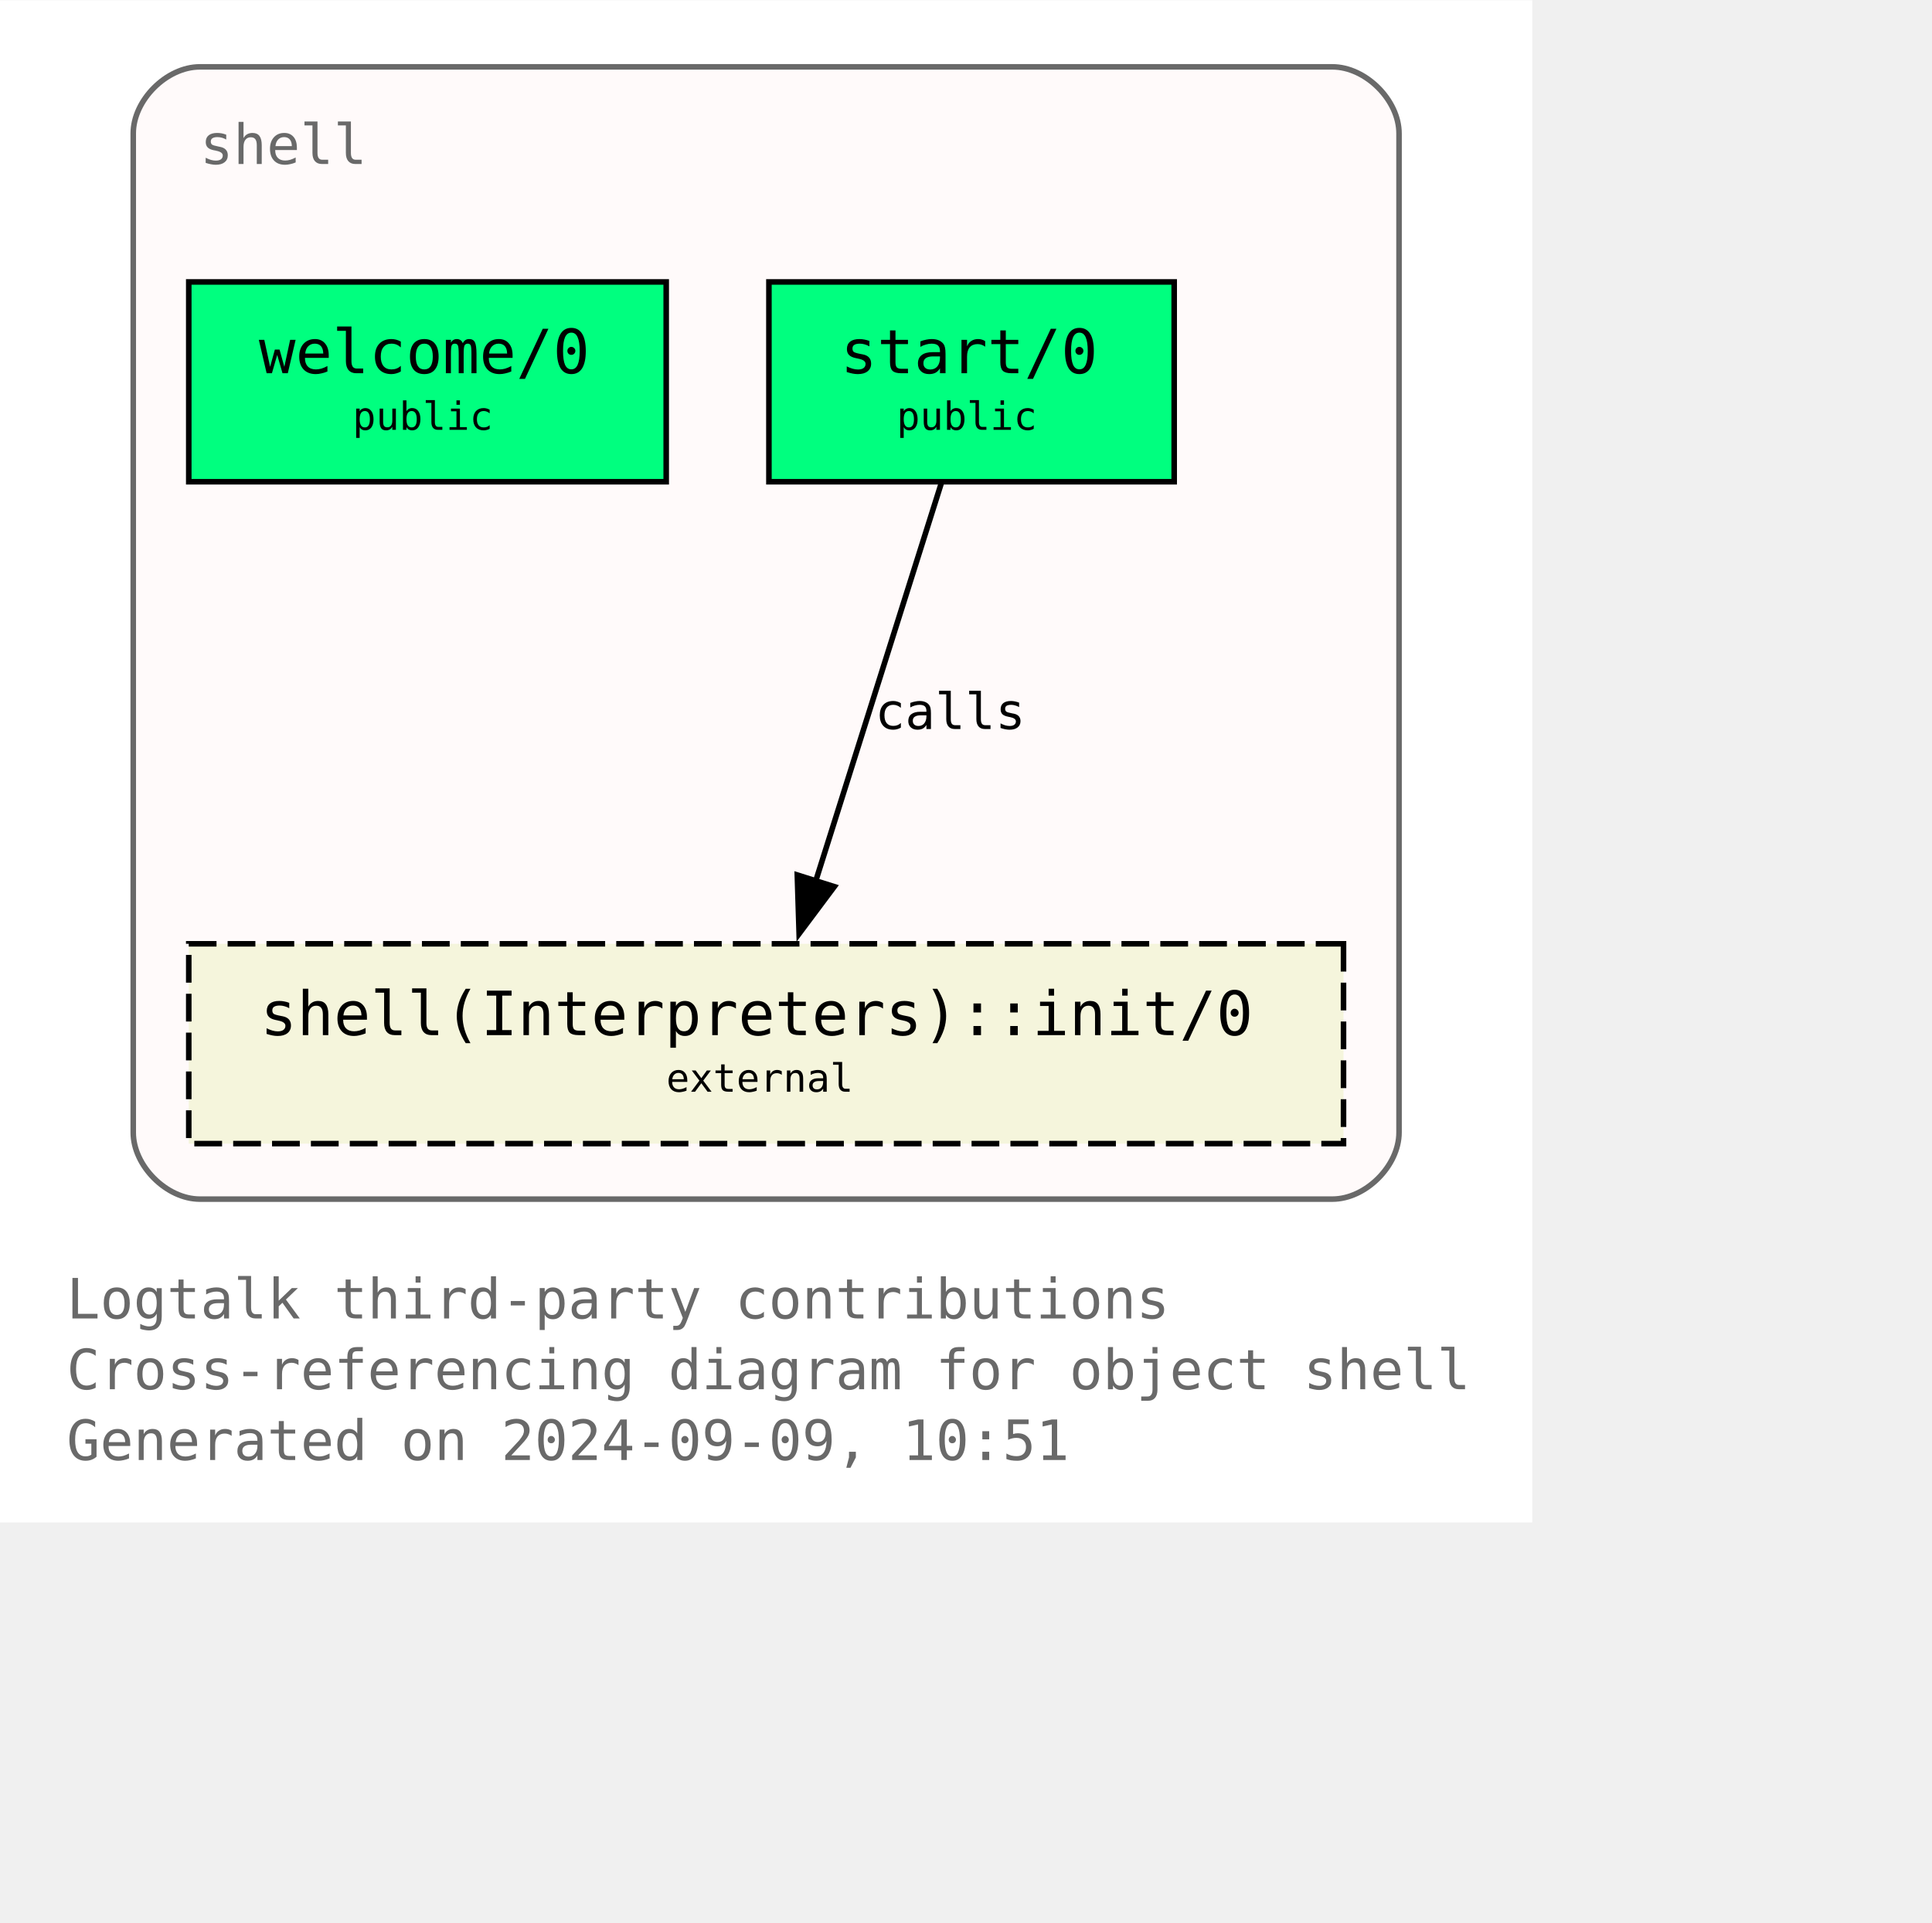
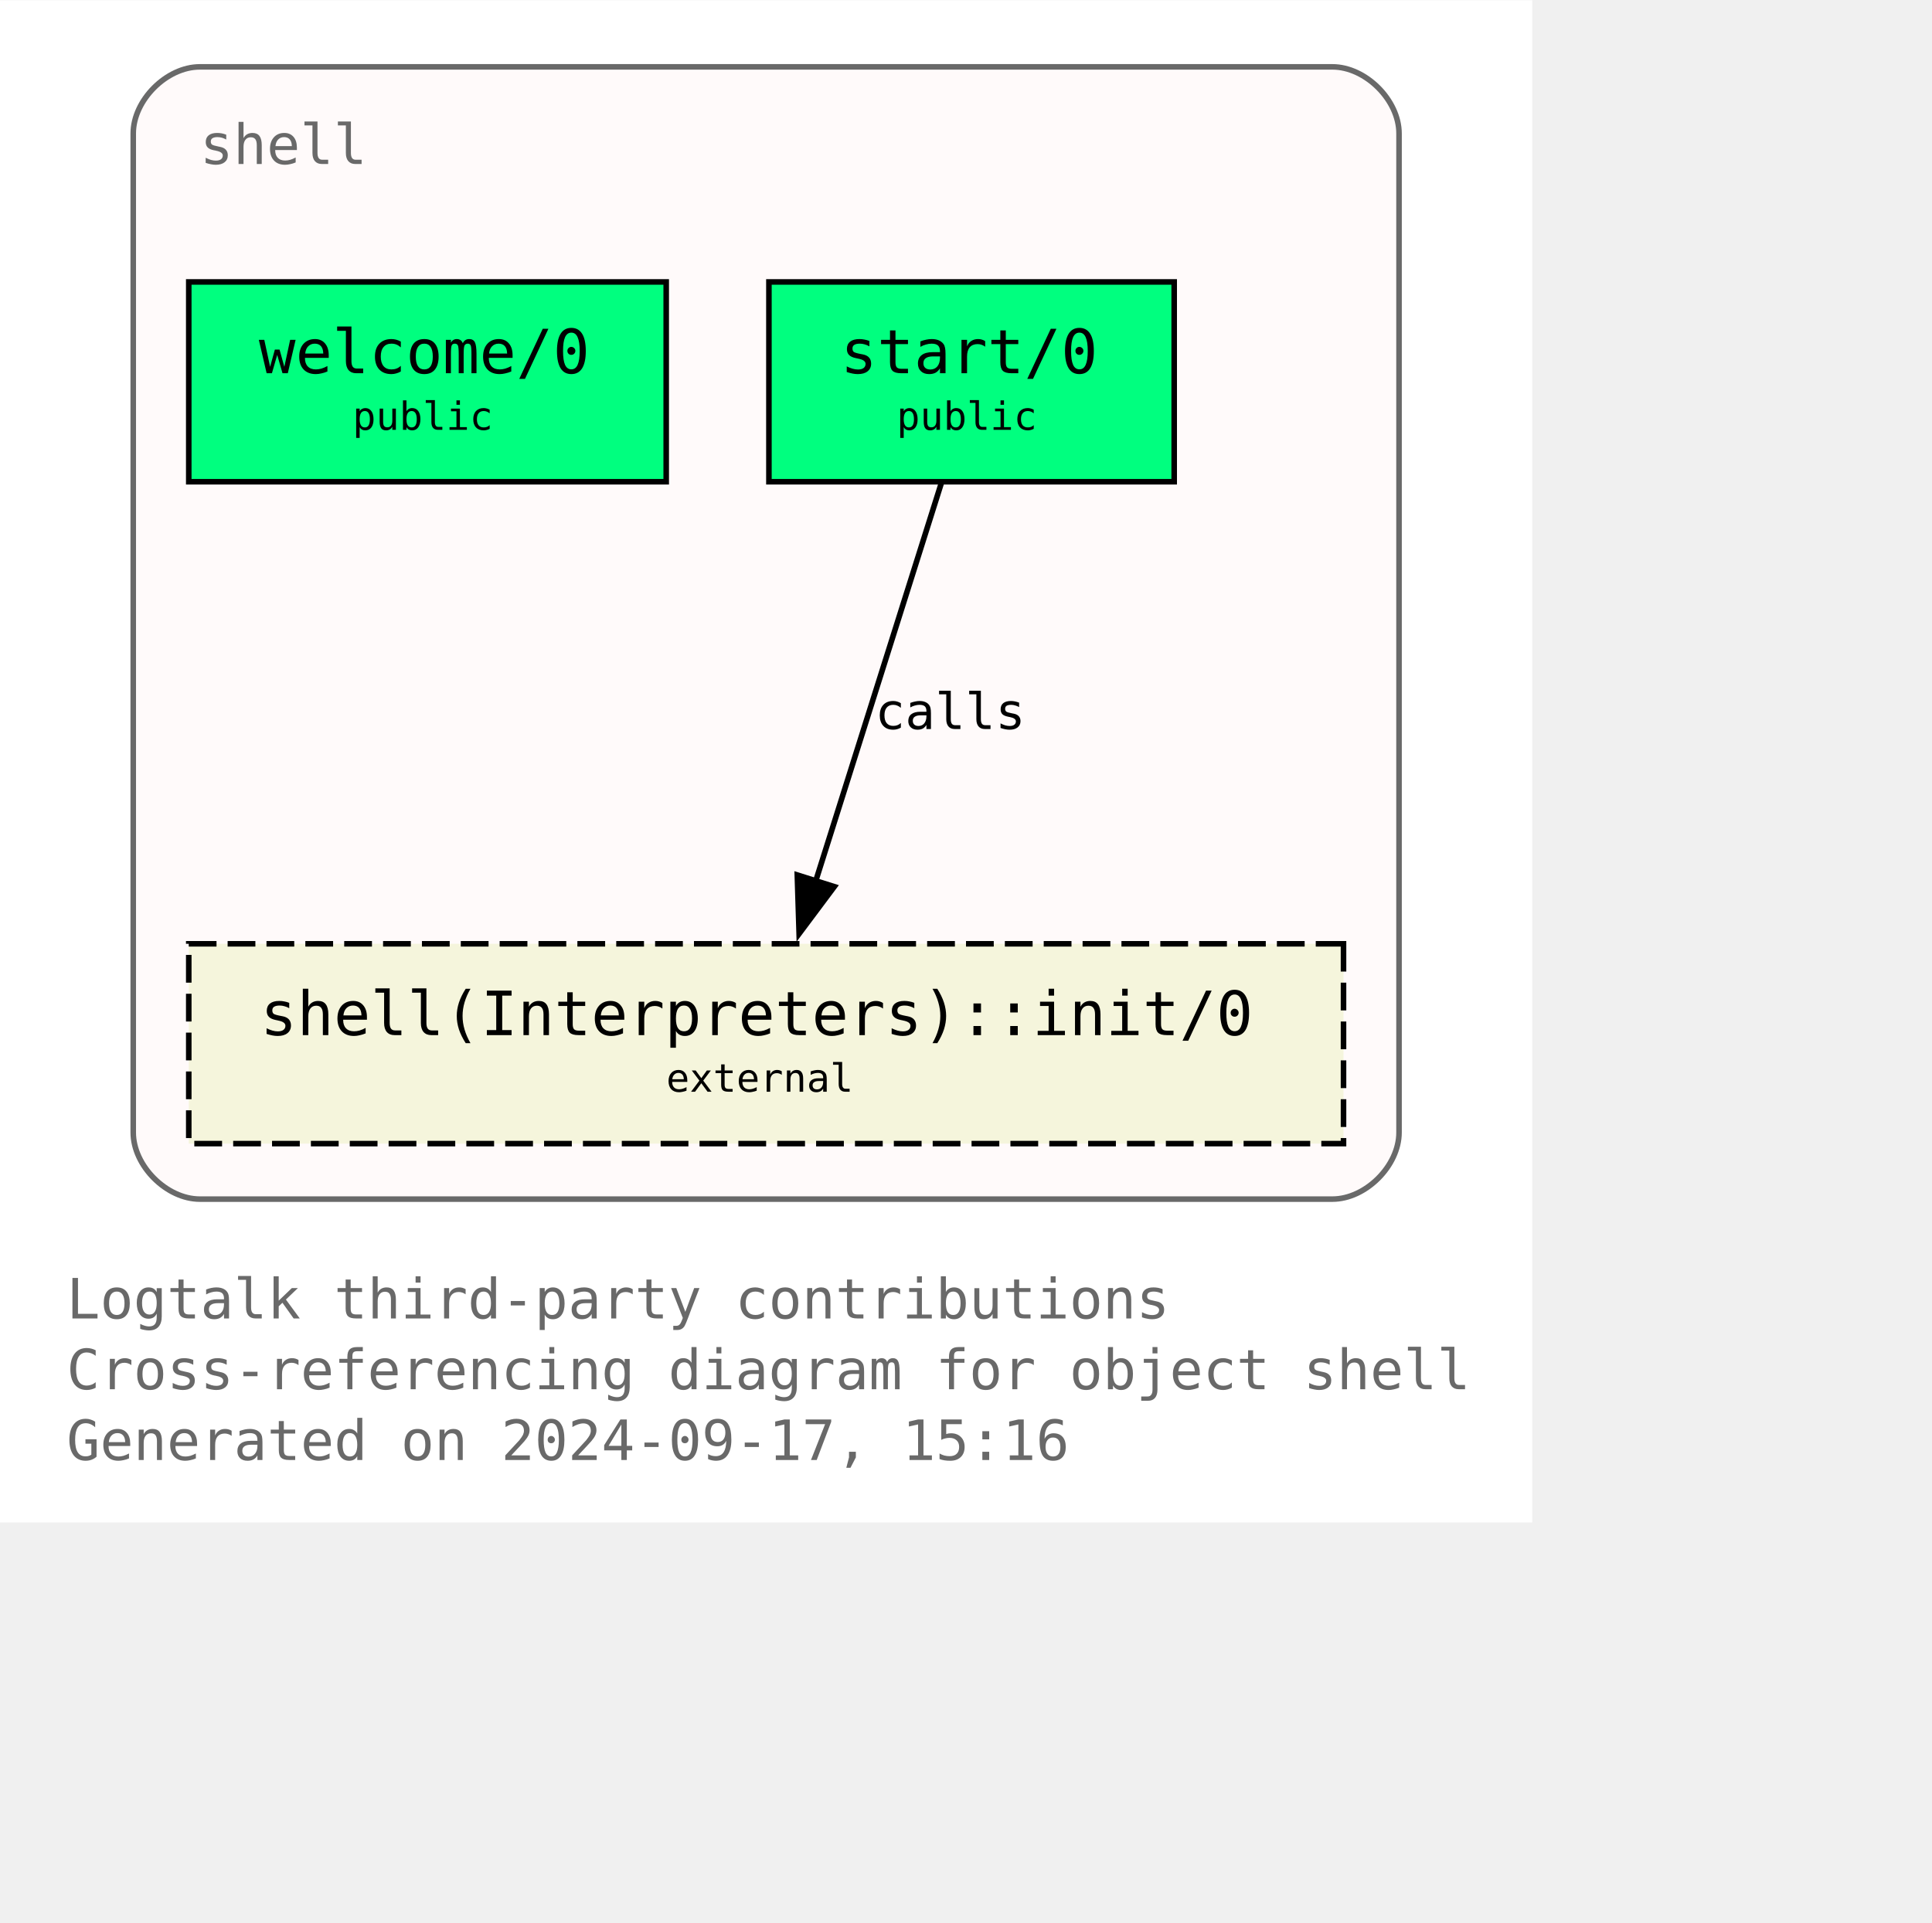
<svg xmlns="http://www.w3.org/2000/svg" xmlns:xlink="http://www.w3.org/1999/xlink" width="420pt" height="418pt" viewBox="72.00 72.00 348.00 346.25">
  <g id="graph0" class="graph" transform="scale(1 1) rotate(0) translate(76 342.25)">
    <polygon fill="white" stroke="none" points="-4,4 -4,-270.25 272,-270.25 272,4 -4,4" />
    <text text-anchor="start" x="8" y="-32.75" font-family="Monospace" font-size="10.00" fill="dimgray">Logtalk third-party contributions</text>
    <text text-anchor="start" x="8" y="-20" font-family="Monospace" font-size="10.00" fill="dimgray">Cross-referencing diagram for object shell</text>
-     <text text-anchor="start" x="8" y="-7.25" font-family="Monospace" font-size="10.00" fill="dimgray">Generated on 2024-09-09, 10:51</text>
+     <text text-anchor="start" x="8" y="-7.25" font-family="Monospace" font-size="10.00" fill="dimgray">Generated on 2024-09-17, 15:16</text>
    <g id="clust1" class="cluster">
      <g id="a_clust1">
        <a xlink:title="shell">
          <path fill="snow" stroke="dimgray" d="M32,-54.25C32,-54.25 236,-54.25 236,-54.25 242,-54.25 248,-60.25 248,-66.25 248,-66.25 248,-246.25 248,-246.25 248,-252.25 242,-258.25 236,-258.25 236,-258.25 32,-258.25 32,-258.25 26,-258.25 20,-252.25 20,-246.25 20,-246.25 20,-66.25 20,-66.25 20,-60.25 26,-54.25 32,-54.25" />
          <g id="a_clust1_0">
-             <a xlink:href="https://github.com/LogtalkDotOrg/logtalk3/tree/3ed84a3c28e43b86b95c8a1a1697ce2dbea0a7b8/contributions/verdi_neruda/shell.lgt" xlink:title="https://github.com/LogtalkDotOrg/logtalk3/tree/3ed84a3c28e43b86b95c8a1a1697ce2dbea0a7b8/contributions/verdi_neruda/shell.lgt">
+             <a xlink:href="https://github.com/LogtalkDotOrg/logtalk3/tree/f67a18ab5e0f1bedd0c458955432f6527d28679e/contributions/verdi_neruda/shell.lgt" xlink:title="https://github.com/LogtalkDotOrg/logtalk3/tree/f67a18ab5e0f1bedd0c458955432f6527d28679e/contributions/verdi_neruda/shell.lgt">
              <text text-anchor="start" x="32" y="-240.75" font-family="Monospace" font-size="10.00" fill="dimgray">shell</text>
            </a>
          </g>
        </a>
      </g>
    </g>
    <g id="node1" class="node">
      <g id="a_node1">
-         <a xlink:href="https://github.com/LogtalkDotOrg/logtalk3/tree/3ed84a3c28e43b86b95c8a1a1697ce2dbea0a7b8/contributions/verdi_neruda/shell.lgt#L346" xlink:title="https://github.com/LogtalkDotOrg/logtalk3/tree/3ed84a3c28e43b86b95c8a1a1697ce2dbea0a7b8/contributions/verdi_neruda/shell.lgt#L346">
+         <a xlink:href="https://github.com/LogtalkDotOrg/logtalk3/tree/f67a18ab5e0f1bedd0c458955432f6527d28679e/contributions/verdi_neruda/shell.lgt#L346" xlink:title="https://github.com/LogtalkDotOrg/logtalk3/tree/f67a18ab5e0f1bedd0c458955432f6527d28679e/contributions/verdi_neruda/shell.lgt#L346">
          <polygon fill="springgreen" stroke="black" points="116,-219.5 30,-219.5 30,-183.5 116,-183.5 116,-219.5" />
          <text text-anchor="start" x="37.88" y="-204.07" font-family="Monospace" font-size="9.00"> </text>
          <text text-anchor="start" x="42.62" y="-203.05" font-family="Monospace" font-size="11.00">welcome/0</text>
          <text text-anchor="start" x="102.88" y="-204.07" font-family="Monospace" font-size="9.00"> </text>
          <text text-anchor="start" x="37.88" y="-191.95" font-family="Monospace" font-size="9.00"> </text>
          <text text-anchor="start" x="59.5" y="-192.85" font-family="Monospace" font-size="7.00">public</text>
          <text text-anchor="start" x="102.88" y="-191.95" font-family="Monospace" font-size="9.00"> </text>
        </a>
      </g>
    </g>
    <g id="node2" class="node">
      <g id="a_node2">
-         <a xlink:href="https://github.com/LogtalkDotOrg/logtalk3/tree/3ed84a3c28e43b86b95c8a1a1697ce2dbea0a7b8/contributions/verdi_neruda/shell.lgt#L358" xlink:title="https://github.com/LogtalkDotOrg/logtalk3/tree/3ed84a3c28e43b86b95c8a1a1697ce2dbea0a7b8/contributions/verdi_neruda/shell.lgt#L358">
+         <a xlink:href="https://github.com/LogtalkDotOrg/logtalk3/tree/f67a18ab5e0f1bedd0c458955432f6527d28679e/contributions/verdi_neruda/shell.lgt#L358" xlink:title="https://github.com/LogtalkDotOrg/logtalk3/tree/f67a18ab5e0f1bedd0c458955432f6527d28679e/contributions/verdi_neruda/shell.lgt#L358">
          <polygon fill="springgreen" stroke="black" points="207.5,-219.5 134.5,-219.5 134.5,-183.5 207.5,-183.5 207.5,-219.5" />
          <text text-anchor="start" x="142.38" y="-204.07" font-family="Monospace" font-size="9.00"> </text>
          <text text-anchor="start" x="147.38" y="-203.05" font-family="Monospace" font-size="11.00">start/0</text>
          <text text-anchor="start" x="194.38" y="-204.07" font-family="Monospace" font-size="9.00"> </text>
          <text text-anchor="start" x="142.38" y="-191.95" font-family="Monospace" font-size="9.00"> </text>
          <text text-anchor="start" x="157.5" y="-192.85" font-family="Monospace" font-size="7.00">public</text>
          <text text-anchor="start" x="194.38" y="-191.95" font-family="Monospace" font-size="9.00"> </text>
        </a>
      </g>
    </g>
    <g id="node3" class="node">
      <g id="a_node3">
        <a xlink:href="https://logtalk.org/library/shell_1.html#init-0" xlink:title="https://logtalk.org/library/shell_1.html#init-0">
          <polygon fill="beige" stroke="black" stroke-dasharray="5,2" points="238,-100.25 30,-100.25 30,-64.25 238,-64.25 238,-100.25" />
          <text text-anchor="start" x="37.88" y="-84.83" font-family="Monospace" font-size="9.00"> </text>
          <text text-anchor="start" x="42.88" y="-83.8" font-family="Monospace" font-size="11.00">shell(Interpreters)::init/0</text>
          <text text-anchor="start" x="224.88" y="-84.83" font-family="Monospace" font-size="9.00"> </text>
          <text text-anchor="start" x="37.88" y="-72.7" font-family="Monospace" font-size="9.00"> </text>
          <text text-anchor="start" x="116" y="-73.6" font-family="Monospace" font-size="7.00">external</text>
          <text text-anchor="start" x="224.88" y="-72.7" font-family="Monospace" font-size="9.00"> </text>
        </a>
      </g>
    </g>
    <g id="edge1" class="edge">
      <g id="a_edge1">
-         <a xlink:href="https://github.com/LogtalkDotOrg/logtalk3/tree/3ed84a3c28e43b86b95c8a1a1697ce2dbea0a7b8/contributions/verdi_neruda/shell.lgt#L360" xlink:title="calls">
+         <a xlink:href="https://github.com/LogtalkDotOrg/logtalk3/tree/f67a18ab5e0f1bedd0c458955432f6527d28679e/contributions/verdi_neruda/shell.lgt#L360" xlink:title="calls">
          <path fill="none" stroke="black" d="M165.54,-183.2C159.58,-164.32 149.96,-133.81 142.9,-111.46" />
          <polygon fill="black" stroke="black" points="146.28,-110.55 139.94,-102.07 139.61,-112.65 146.28,-110.55" />
        </a>
      </g>
      <g id="a_edge1-label">
-         <a xlink:href="https://github.com/LogtalkDotOrg/logtalk3/tree/3ed84a3c28e43b86b95c8a1a1697ce2dbea0a7b8/contributions/verdi_neruda/shell.lgt#L360" xlink:title="https://github.com/LogtalkDotOrg/logtalk3/tree/3ed84a3c28e43b86b95c8a1a1697ce2dbea0a7b8/contributions/verdi_neruda/shell.lgt#L360">
+         <a xlink:href="https://github.com/LogtalkDotOrg/logtalk3/tree/f67a18ab5e0f1bedd0c458955432f6527d28679e/contributions/verdi_neruda/shell.lgt#L360" xlink:title="https://github.com/LogtalkDotOrg/logtalk3/tree/f67a18ab5e0f1bedd0c458955432f6527d28679e/contributions/verdi_neruda/shell.lgt#L360">
          <text text-anchor="start" x="153.61" y="-138.95" font-family="Monospace" font-size="9.00">calls</text>
        </a>
      </g>
    </g>
  </g>
</svg>
